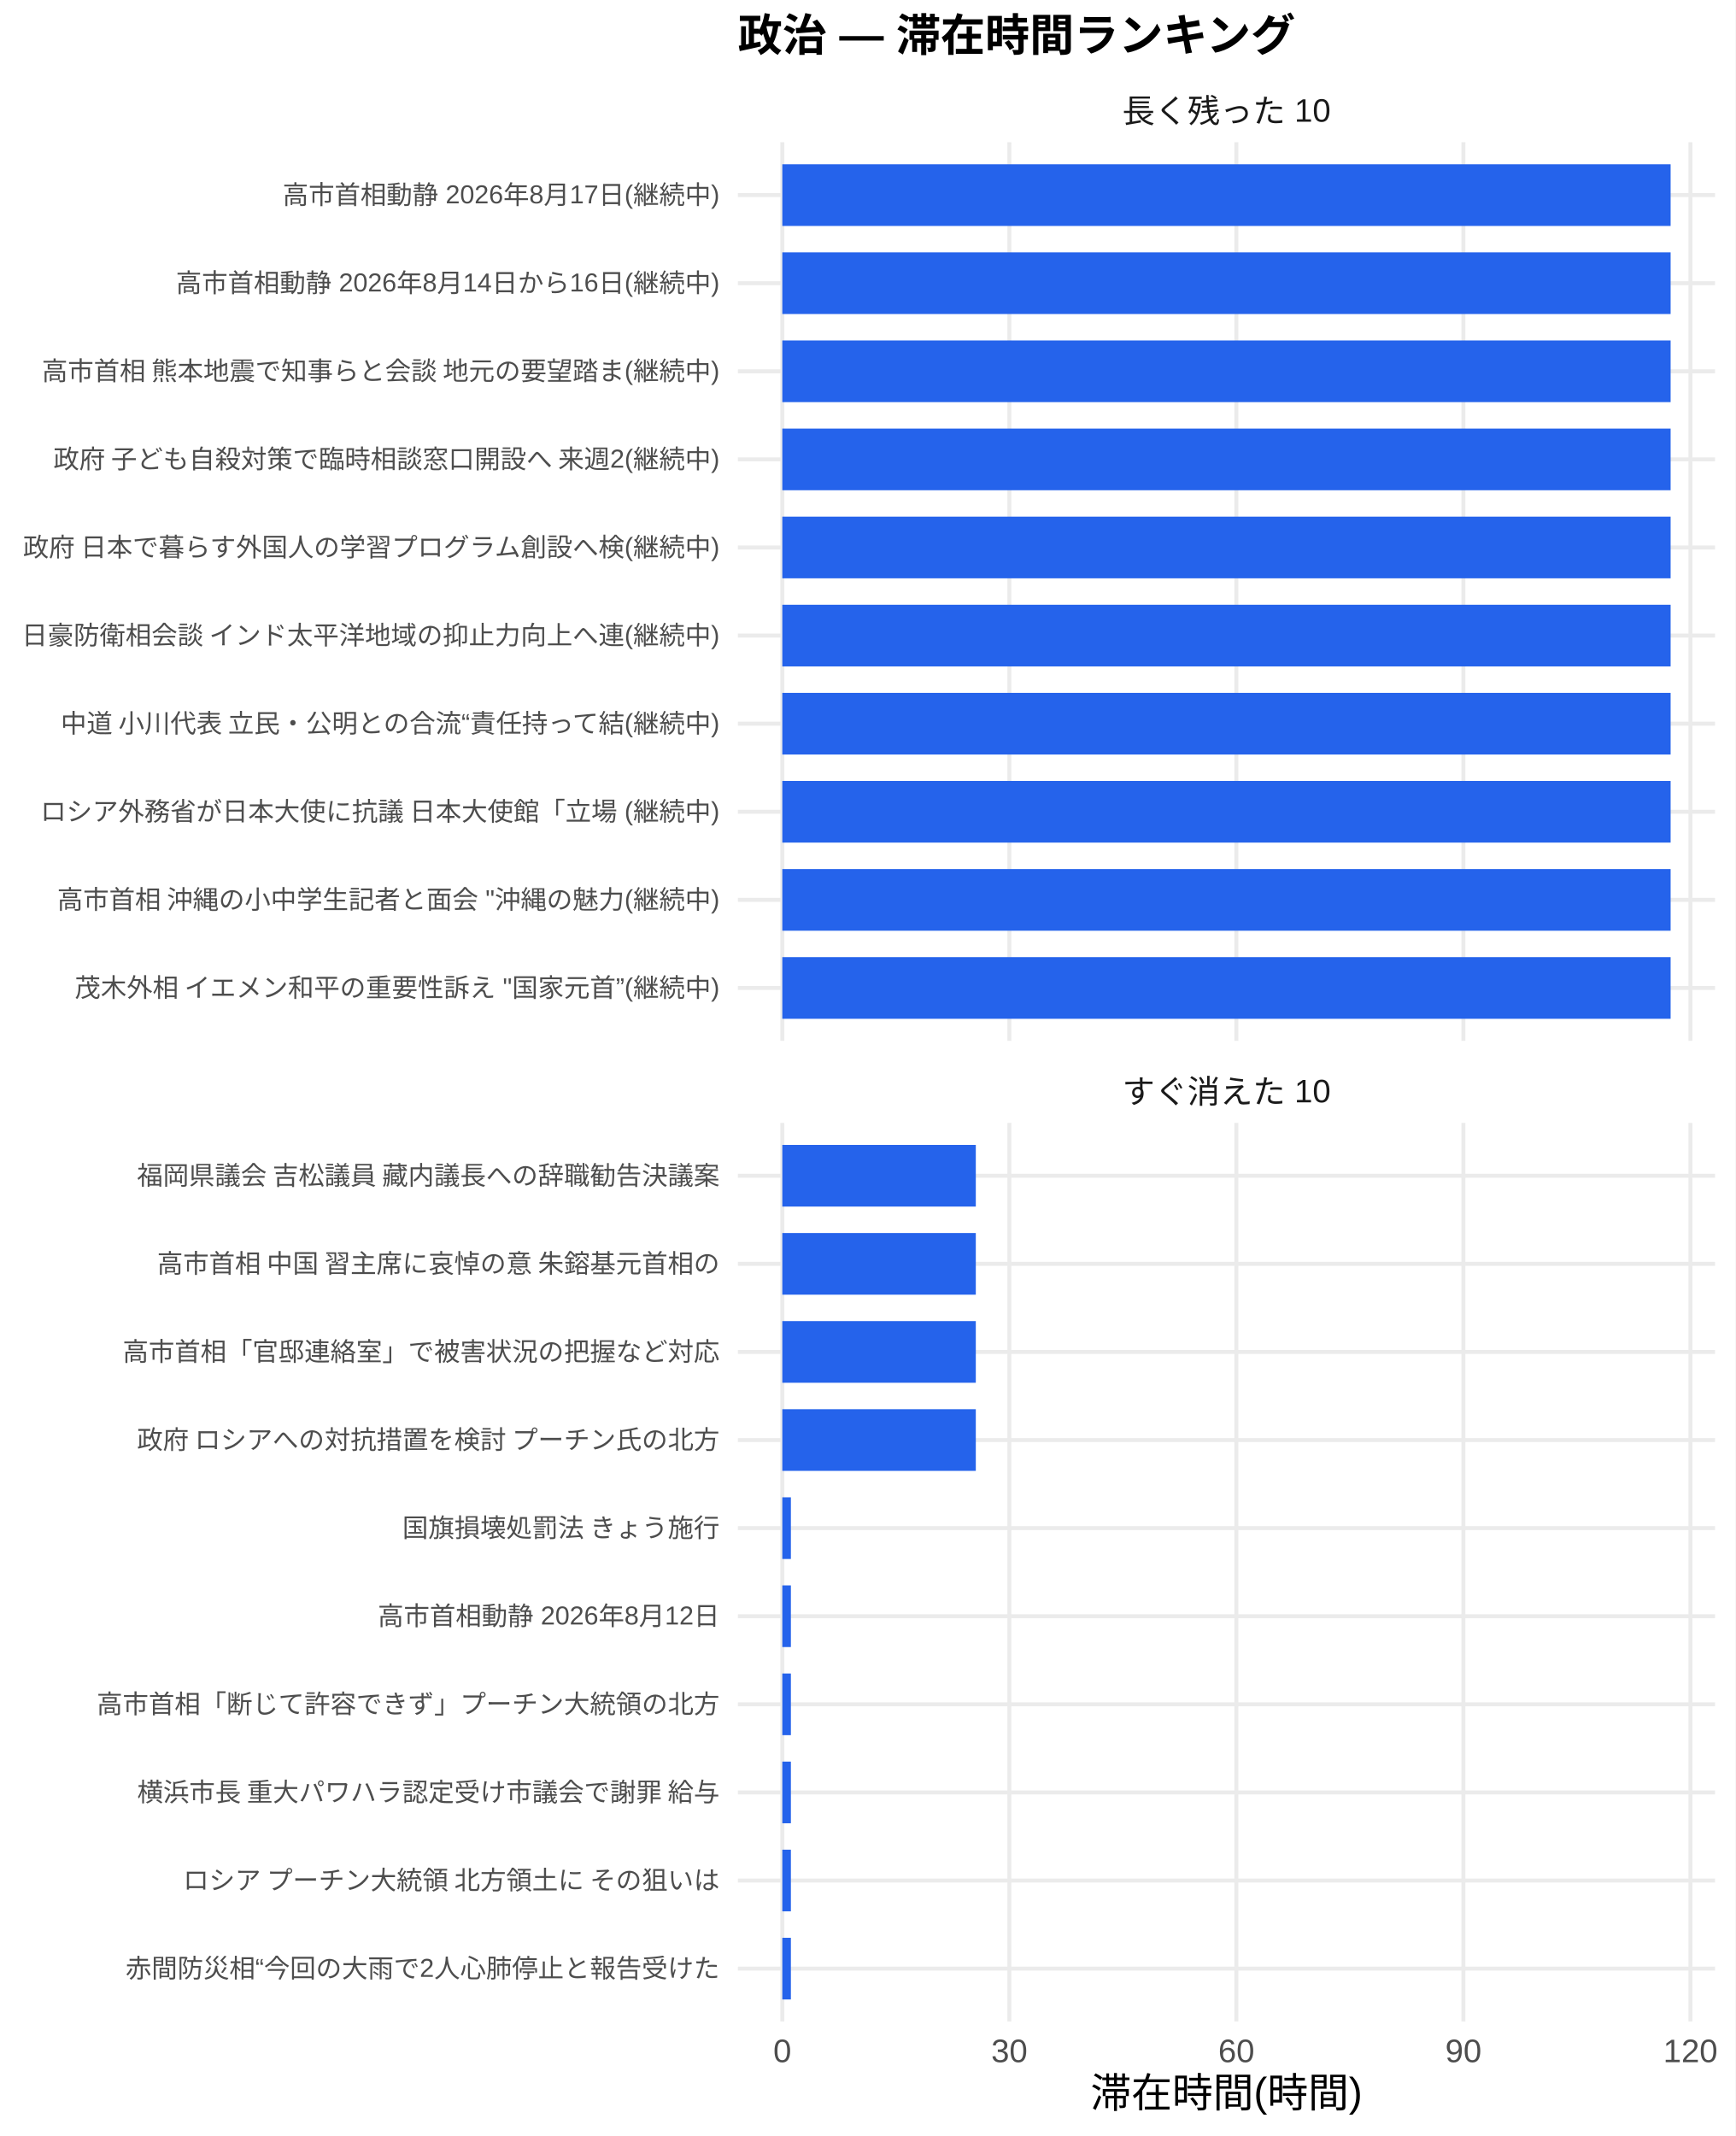
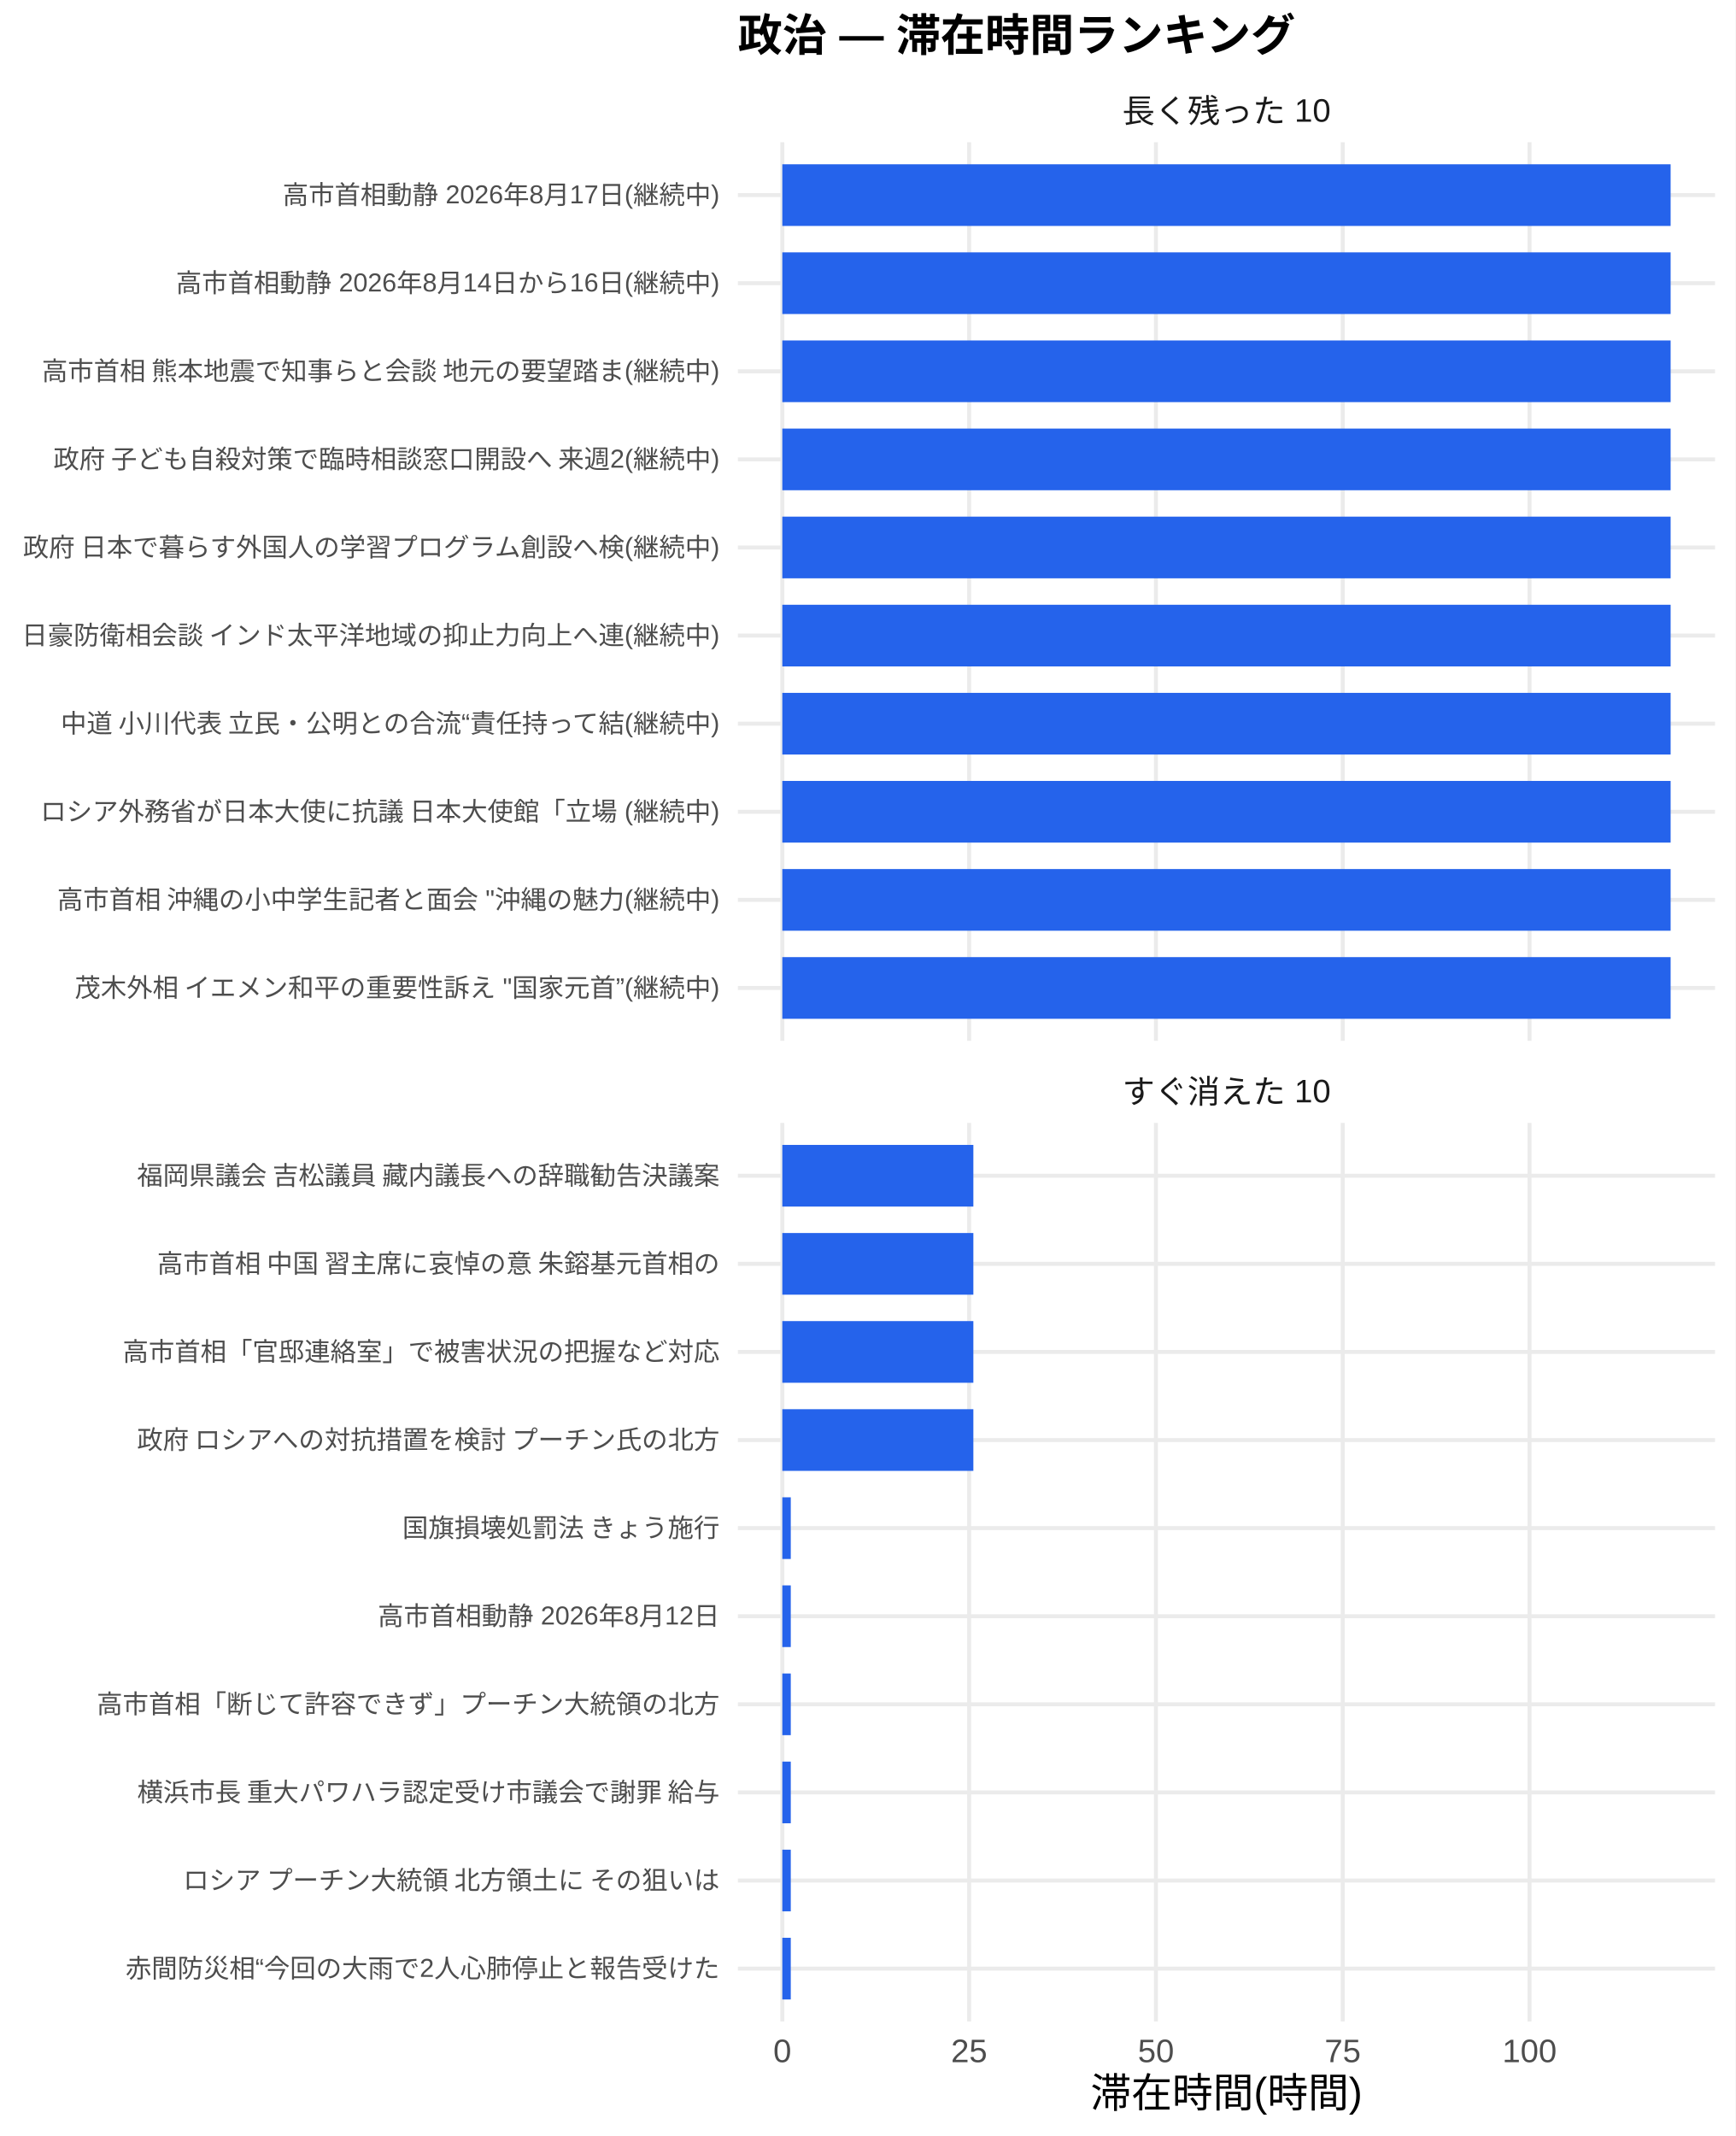
<svg xmlns="http://www.w3.org/2000/svg" width="468.00pt" height="576.00pt" viewBox="0 0 468.00 576.00">
  <g class="svglite">
    <defs>
      <style type="text/css">
    .svglite line, .svglite polyline, .svglite polygon, .svglite path, .svglite rect, .svglite circle {
      fill: none;
      stroke: #000000;
      stroke-linecap: round;
      stroke-linejoin: round;
      stroke-miterlimit: 10.00;
    }
    .svglite text {
      white-space: pre;
    }
    .svglite g.glyphgroup path {
      fill: inherit;
      stroke: none;
    }
  </style>
    </defs>
    <rect width="100%" height="100%" style="stroke: none; fill: #FFFFFF;" />
    <defs>
      <clipPath id="cpMC4wMHw0NjguMDB8MC4wMHw1NzYuMDA=">
        <rect x="0.00" y="0.00" width="468.00" height="576.00" />
      </clipPath>
    </defs>
    <g clip-path="url(#cpMC4wMHw0NjguMDB8MC4wMHw1NzYuMDA=)">
      <rect x="0.00" y="0.00" width="468.00" height="576.00" style="stroke-width: 1.07; stroke: none; fill: #FFFFFF;" />
    </g>
    <defs>
      <clipPath id="cpMTk5LjAwfDQ2Mi41MnwzOC4zNnwyODAuNjc=">
        <rect x="199.00" y="38.36" width="263.52" height="242.31" />
      </clipPath>
    </defs>
    <g clip-path="url(#cpMTk5LjAwfDQ2Mi41MnwzOC4zNnwyODAuNjc=)">
      <polyline points="199.00,266.42 462.52,266.42 " style="stroke-width: 1.07; stroke: #EBEBEB; stroke-linecap: butt;" />
      <polyline points="199.00,242.66 462.52,242.66 " style="stroke-width: 1.07; stroke: #EBEBEB; stroke-linecap: butt;" />
      <polyline points="199.00,218.91 462.52,218.91 " style="stroke-width: 1.07; stroke: #EBEBEB; stroke-linecap: butt;" />
      <polyline points="199.00,195.15 462.52,195.15 " style="stroke-width: 1.07; stroke: #EBEBEB; stroke-linecap: butt;" />
      <polyline points="199.00,171.39 462.52,171.39 " style="stroke-width: 1.07; stroke: #EBEBEB; stroke-linecap: butt;" />
      <polyline points="199.00,147.64 462.52,147.64 " style="stroke-width: 1.07; stroke: #EBEBEB; stroke-linecap: butt;" />
      <polyline points="199.00,123.88 462.52,123.88 " style="stroke-width: 1.07; stroke: #EBEBEB; stroke-linecap: butt;" />
      <polyline points="199.00,100.13 462.52,100.13 " style="stroke-width: 1.07; stroke: #EBEBEB; stroke-linecap: butt;" />
      <polyline points="199.00,76.37 462.52,76.37 " style="stroke-width: 1.07; stroke: #EBEBEB; stroke-linecap: butt;" />
      <polyline points="199.00,52.61 462.52,52.61 " style="stroke-width: 1.07; stroke: #EBEBEB; stroke-linecap: butt;" />
      <polyline points="210.98,280.67 210.98,38.36 " style="stroke-width: 1.07; stroke: #EBEBEB; stroke-linecap: butt;" />
-       <polyline points="272.21,280.67 272.21,38.36 " style="stroke-width: 1.07; stroke: #EBEBEB; stroke-linecap: butt;" />
-       <polyline points="333.43,280.67 333.43,38.36 " style="stroke-width: 1.07; stroke: #EBEBEB; stroke-linecap: butt;" />
-       <polyline points="394.66,280.67 394.66,38.36 " style="stroke-width: 1.07; stroke: #EBEBEB; stroke-linecap: butt;" />
-       <polyline points="455.88,280.67 455.88,38.36 " style="stroke-width: 1.07; stroke: #EBEBEB; stroke-linecap: butt;" />
+       <polyline points="261.36,280.67 261.36,38.36 " style="stroke-width: 1.07; stroke: #EBEBEB; stroke-linecap: butt;" />
+       <polyline points="311.74,280.67 311.74,38.36 " style="stroke-width: 1.07; stroke: #EBEBEB; stroke-linecap: butt;" />
+       <polyline points="362.11,280.67 362.11,38.36 " style="stroke-width: 1.07; stroke: #EBEBEB; stroke-linecap: butt;" />
+       <polyline points="412.49,280.67 412.49,38.36 " style="stroke-width: 1.07; stroke: #EBEBEB; stroke-linecap: butt;" />
      <rect x="210.98" y="44.30" width="239.56" height="16.63" style="stroke-width: 1.07; stroke: none; stroke-linecap: butt; stroke-linejoin: miter; fill: #2563EB;" />
      <rect x="210.98" y="68.05" width="239.56" height="16.63" style="stroke-width: 1.07; stroke: none; stroke-linecap: butt; stroke-linejoin: miter; fill: #2563EB;" />
      <rect x="210.98" y="91.81" width="239.56" height="16.63" style="stroke-width: 1.07; stroke: none; stroke-linecap: butt; stroke-linejoin: miter; fill: #2563EB;" />
      <rect x="210.98" y="115.57" width="239.56" height="16.63" style="stroke-width: 1.07; stroke: none; stroke-linecap: butt; stroke-linejoin: miter; fill: #2563EB;" />
      <rect x="210.98" y="139.32" width="239.56" height="16.63" style="stroke-width: 1.07; stroke: none; stroke-linecap: butt; stroke-linejoin: miter; fill: #2563EB;" />
      <rect x="210.98" y="163.08" width="239.56" height="16.63" style="stroke-width: 1.07; stroke: none; stroke-linecap: butt; stroke-linejoin: miter; fill: #2563EB;" />
      <rect x="210.98" y="186.84" width="239.56" height="16.63" style="stroke-width: 1.07; stroke: none; stroke-linecap: butt; stroke-linejoin: miter; fill: #2563EB;" />
      <rect x="210.98" y="210.59" width="239.56" height="16.63" style="stroke-width: 1.07; stroke: none; stroke-linecap: butt; stroke-linejoin: miter; fill: #2563EB;" />
      <rect x="210.98" y="234.35" width="239.56" height="16.63" style="stroke-width: 1.07; stroke: none; stroke-linecap: butt; stroke-linejoin: miter; fill: #2563EB;" />
      <rect x="210.98" y="258.10" width="239.56" height="16.63" style="stroke-width: 1.07; stroke: none; stroke-linecap: butt; stroke-linejoin: miter; fill: #2563EB;" />
    </g>
    <g clip-path="url(#cpMC4wMHw0NjguMDB8MC4wMHw1NzYuMDA=)">
</g>
    <defs>
      <clipPath id="cpMTk5LjAwfDQ2Mi41MnwzMDIuODB8NTQ1LjEy">
        <rect x="199.00" y="302.80" width="263.52" height="242.31" />
      </clipPath>
    </defs>
    <g clip-path="url(#cpMTk5LjAwfDQ2Mi41MnwzMDIuODB8NTQ1LjEy)">
      <polyline points="199.00,530.86 462.52,530.86 " style="stroke-width: 1.07; stroke: #EBEBEB; stroke-linecap: butt;" />
      <polyline points="199.00,507.11 462.52,507.11 " style="stroke-width: 1.07; stroke: #EBEBEB; stroke-linecap: butt;" />
      <polyline points="199.00,483.35 462.52,483.35 " style="stroke-width: 1.07; stroke: #EBEBEB; stroke-linecap: butt;" />
      <polyline points="199.00,459.59 462.52,459.59 " style="stroke-width: 1.07; stroke: #EBEBEB; stroke-linecap: butt;" />
      <polyline points="199.00,435.84 462.52,435.84 " style="stroke-width: 1.07; stroke: #EBEBEB; stroke-linecap: butt;" />
      <polyline points="199.00,412.08 462.52,412.08 " style="stroke-width: 1.07; stroke: #EBEBEB; stroke-linecap: butt;" />
      <polyline points="199.00,388.33 462.52,388.33 " style="stroke-width: 1.07; stroke: #EBEBEB; stroke-linecap: butt;" />
      <polyline points="199.00,364.57 462.52,364.57 " style="stroke-width: 1.07; stroke: #EBEBEB; stroke-linecap: butt;" />
      <polyline points="199.00,340.81 462.52,340.81 " style="stroke-width: 1.07; stroke: #EBEBEB; stroke-linecap: butt;" />
      <polyline points="199.00,317.06 462.52,317.06 " style="stroke-width: 1.07; stroke: #EBEBEB; stroke-linecap: butt;" />
      <polyline points="210.98,545.12 210.98,302.80 " style="stroke-width: 1.07; stroke: #EBEBEB; stroke-linecap: butt;" />
-       <polyline points="272.21,545.12 272.21,302.80 " style="stroke-width: 1.07; stroke: #EBEBEB; stroke-linecap: butt;" />
-       <polyline points="333.43,545.12 333.43,302.80 " style="stroke-width: 1.07; stroke: #EBEBEB; stroke-linecap: butt;" />
-       <polyline points="394.66,545.12 394.66,302.80 " style="stroke-width: 1.07; stroke: #EBEBEB; stroke-linecap: butt;" />
-       <polyline points="455.88,545.12 455.88,302.80 " style="stroke-width: 1.07; stroke: #EBEBEB; stroke-linecap: butt;" />
-       <rect x="210.98" y="308.74" width="52.18" height="16.63" style="stroke-width: 1.07; stroke: none; stroke-linecap: butt; stroke-linejoin: miter; fill: #2563EB;" />
-       <rect x="210.98" y="332.50" width="52.18" height="16.63" style="stroke-width: 1.07; stroke: none; stroke-linecap: butt; stroke-linejoin: miter; fill: #2563EB;" />
-       <rect x="210.98" y="356.25" width="52.18" height="16.63" style="stroke-width: 1.07; stroke: none; stroke-linecap: butt; stroke-linejoin: miter; fill: #2563EB;" />
-       <rect x="210.98" y="380.01" width="52.18" height="16.63" style="stroke-width: 1.07; stroke: none; stroke-linecap: butt; stroke-linejoin: miter; fill: #2563EB;" />
-       <rect x="210.98" y="403.77" width="2.31" height="16.63" style="stroke-width: 1.07; stroke: none; stroke-linecap: butt; stroke-linejoin: miter; fill: #2563EB;" />
-       <rect x="210.98" y="427.52" width="2.31" height="16.63" style="stroke-width: 1.07; stroke: none; stroke-linecap: butt; stroke-linejoin: miter; fill: #2563EB;" />
-       <rect x="210.98" y="451.28" width="2.31" height="16.63" style="stroke-width: 1.07; stroke: none; stroke-linecap: butt; stroke-linejoin: miter; fill: #2563EB;" />
-       <rect x="210.98" y="475.04" width="2.31" height="16.63" style="stroke-width: 1.07; stroke: none; stroke-linecap: butt; stroke-linejoin: miter; fill: #2563EB;" />
-       <rect x="210.98" y="498.79" width="2.31" height="16.63" style="stroke-width: 1.07; stroke: none; stroke-linecap: butt; stroke-linejoin: miter; fill: #2563EB;" />
-       <rect x="210.98" y="522.55" width="2.31" height="16.63" style="stroke-width: 1.07; stroke: none; stroke-linecap: butt; stroke-linejoin: miter; fill: #2563EB;" />
+       <polyline points="261.36,545.12 261.36,302.80 " style="stroke-width: 1.07; stroke: #EBEBEB; stroke-linecap: butt;" />
+       <polyline points="311.74,545.12 311.74,302.80 " style="stroke-width: 1.07; stroke: #EBEBEB; stroke-linecap: butt;" />
+       <polyline points="362.11,545.12 362.11,302.80 " style="stroke-width: 1.07; stroke: #EBEBEB; stroke-linecap: butt;" />
+       <polyline points="412.49,545.12 412.49,302.80 " style="stroke-width: 1.07; stroke: #EBEBEB; stroke-linecap: butt;" />
+       <rect x="210.98" y="308.74" width="51.52" height="16.63" style="stroke-width: 1.07; stroke: none; stroke-linecap: butt; stroke-linejoin: miter; fill: #2563EB;" />
+       <rect x="210.98" y="332.50" width="51.52" height="16.63" style="stroke-width: 1.07; stroke: none; stroke-linecap: butt; stroke-linejoin: miter; fill: #2563EB;" />
+       <rect x="210.98" y="356.25" width="51.52" height="16.63" style="stroke-width: 1.07; stroke: none; stroke-linecap: butt; stroke-linejoin: miter; fill: #2563EB;" />
+       <rect x="210.98" y="380.01" width="51.52" height="16.63" style="stroke-width: 1.07; stroke: none; stroke-linecap: butt; stroke-linejoin: miter; fill: #2563EB;" />
+       <rect x="210.98" y="403.77" width="2.28" height="16.63" style="stroke-width: 1.07; stroke: none; stroke-linecap: butt; stroke-linejoin: miter; fill: #2563EB;" />
+       <rect x="210.98" y="427.52" width="2.28" height="16.63" style="stroke-width: 1.07; stroke: none; stroke-linecap: butt; stroke-linejoin: miter; fill: #2563EB;" />
+       <rect x="210.98" y="451.28" width="2.28" height="16.63" style="stroke-width: 1.07; stroke: none; stroke-linecap: butt; stroke-linejoin: miter; fill: #2563EB;" />
+       <rect x="210.98" y="475.04" width="2.28" height="16.63" style="stroke-width: 1.07; stroke: none; stroke-linecap: butt; stroke-linejoin: miter; fill: #2563EB;" />
+       <rect x="210.98" y="498.79" width="2.28" height="16.63" style="stroke-width: 1.07; stroke: none; stroke-linecap: butt; stroke-linejoin: miter; fill: #2563EB;" />
+       <rect x="210.98" y="522.55" width="2.28" height="16.63" style="stroke-width: 1.07; stroke: none; stroke-linecap: butt; stroke-linejoin: miter; fill: #2563EB;" />
    </g>
    <g clip-path="url(#cpMC4wMHw0NjguMDB8MC4wMHw1NzYuMDA=)">
</g>
    <defs>
      <clipPath id="cpMTk5LjAwfDQ2Mi41MnwyODYuMTV8MzAyLjgw">
        <rect x="199.00" y="286.15" width="263.52" height="16.65" />
      </clipPath>
    </defs>
    <g clip-path="url(#cpMTk5LjAwfDQ2Mi41MnwyODYuMTV8MzAyLjgw)">
      <text x="330.76" y="297.50" text-anchor="middle" style="font-size: 8.80px;fill: #1A1A1A; font-family: &quot;Liberation Sans&quot;;" textLength="56.20px" lengthAdjust="spacingAndGlyphs">すぐ消えた 10</text>
    </g>
    <g clip-path="url(#cpMC4wMHw0NjguMDB8MC4wMHw1NzYuMDA=)">
</g>
    <defs>
      <clipPath id="cpMTk5LjAwfDQ2Mi41MnwyMS43MXwzOC4zNg==">
        <rect x="199.00" y="21.71" width="263.52" height="16.65" />
      </clipPath>
    </defs>
    <g clip-path="url(#cpMTk5LjAwfDQ2Mi41MnwyMS43MXwzOC4zNg==)">
      <text x="330.76" y="33.06" text-anchor="middle" style="font-size: 8.80px;fill: #1A1A1A; font-family: &quot;Liberation Sans&quot;;" textLength="56.20px" lengthAdjust="spacingAndGlyphs">長く残った 10</text>
    </g>
    <g clip-path="url(#cpMC4wMHw0NjguMDB8MC4wMHw1NzYuMDA=)">
      <text x="210.98" y="556.10" text-anchor="middle" style="font-size: 8.80px;fill: #4D4D4D; font-family: &quot;Liberation Sans&quot;;" textLength="4.89px" lengthAdjust="spacingAndGlyphs">0</text>
-       <text x="272.21" y="556.10" text-anchor="middle" style="font-size: 8.80px;fill: #4D4D4D; font-family: &quot;Liberation Sans&quot;;" textLength="9.78px" lengthAdjust="spacingAndGlyphs">30</text>
-       <text x="333.43" y="556.10" text-anchor="middle" style="font-size: 8.80px;fill: #4D4D4D; font-family: &quot;Liberation Sans&quot;;" textLength="9.78px" lengthAdjust="spacingAndGlyphs">60</text>
-       <text x="394.66" y="556.10" text-anchor="middle" style="font-size: 8.80px;fill: #4D4D4D; font-family: &quot;Liberation Sans&quot;;" textLength="9.78px" lengthAdjust="spacingAndGlyphs">90</text>
-       <text x="455.88" y="556.10" text-anchor="middle" style="font-size: 8.80px;fill: #4D4D4D; font-family: &quot;Liberation Sans&quot;;" textLength="14.67px" lengthAdjust="spacingAndGlyphs">120</text>
+       <text x="261.36" y="556.10" text-anchor="middle" style="font-size: 8.80px;fill: #4D4D4D; font-family: &quot;Liberation Sans&quot;;" textLength="9.78px" lengthAdjust="spacingAndGlyphs">25</text>
+       <text x="311.74" y="556.10" text-anchor="middle" style="font-size: 8.80px;fill: #4D4D4D; font-family: &quot;Liberation Sans&quot;;" textLength="9.78px" lengthAdjust="spacingAndGlyphs">50</text>
+       <text x="362.11" y="556.10" text-anchor="middle" style="font-size: 8.80px;fill: #4D4D4D; font-family: &quot;Liberation Sans&quot;;" textLength="9.78px" lengthAdjust="spacingAndGlyphs">75</text>
+       <text x="412.49" y="556.10" text-anchor="middle" style="font-size: 8.80px;fill: #4D4D4D; font-family: &quot;Liberation Sans&quot;;" textLength="14.67px" lengthAdjust="spacingAndGlyphs">100</text>
      <text x="194.07" y="268.83" text-anchor="end" style="font-size: 7.00px;fill: #4D4D4D; font-family: &quot;Liberation Sans&quot;;" textLength="174.34px" lengthAdjust="spacingAndGlyphs">茂木外相 イエメン和平の重要性訴え "国家元首”(継続中)</text>
      <text x="194.07" y="245.07" text-anchor="end" style="font-size: 7.00px;fill: #4D4D4D; font-family: &quot;Liberation Sans&quot;;" textLength="179.02px" lengthAdjust="spacingAndGlyphs">高市首相 沖縄の小中学生記者と面会 "沖縄の魅力(継続中)</text>
      <text x="194.07" y="221.31" text-anchor="end" style="font-size: 7.00px;fill: #4D4D4D; font-family: &quot;Liberation Sans&quot;;" textLength="183.53px" lengthAdjust="spacingAndGlyphs">ロシア外務省が日本大使に抗議 日本大使館「立場 (継続中)</text>
      <text x="194.07" y="197.56" text-anchor="end" style="font-size: 7.00px;fill: #4D4D4D; font-family: &quot;Liberation Sans&quot;;" textLength="178.86px" lengthAdjust="spacingAndGlyphs">中道 小川代表 立民・公明との合流“責任持って結(継続中)</text>
      <text x="194.07" y="173.80" text-anchor="end" style="font-size: 7.00px;fill: #4D4D4D; font-family: &quot;Liberation Sans&quot;;" textLength="188.59px" lengthAdjust="spacingAndGlyphs">日豪防衛相会談 インド太平洋地域の抑止力向上へ連(継続中)</text>
      <text x="194.07" y="150.05" text-anchor="end" style="font-size: 7.00px;fill: #4D4D4D; font-family: &quot;Liberation Sans&quot;;" textLength="188.59px" lengthAdjust="spacingAndGlyphs">政府 日本で暮らす外国人の学習プログラム創設へ検(継続中)</text>
      <text x="194.07" y="126.29" text-anchor="end" style="font-size: 7.00px;fill: #4D4D4D; font-family: &quot;Liberation Sans&quot;;" textLength="180.42px" lengthAdjust="spacingAndGlyphs">政府 子ども自殺対策で臨時相談窓口開設へ 来週2(継続中)</text>
      <text x="194.07" y="102.53" text-anchor="end" style="font-size: 7.00px;fill: #4D4D4D; font-family: &quot;Liberation Sans&quot;;" textLength="183.53px" lengthAdjust="spacingAndGlyphs">高市首相 熊本地震で知事らと会談 地元の要望踏ま(継続中)</text>
      <text x="194.07" y="78.78" text-anchor="end" style="font-size: 7.00px;fill: #4D4D4D; font-family: &quot;Liberation Sans&quot;;" textLength="146.61px" lengthAdjust="spacingAndGlyphs">高市首相動静 2026年8月14日から16日(継続中)</text>
      <text x="194.07" y="55.02" text-anchor="end" style="font-size: 7.00px;fill: #4D4D4D; font-family: &quot;Liberation Sans&quot;;" textLength="117.83px" lengthAdjust="spacingAndGlyphs">高市首相動静 2026年8月17日(継続中)</text>
      <text x="194.07" y="533.27" text-anchor="end" style="font-size: 7.00px;fill: #4D4D4D; font-family: &quot;Liberation Sans&quot;;" textLength="160.22px" lengthAdjust="spacingAndGlyphs">赤間防災相“今回の大雨で2人心肺停止と報告受けた</text>
      <text x="194.07" y="509.51" text-anchor="end" style="font-size: 7.00px;fill: #4D4D4D; font-family: &quot;Liberation Sans&quot;;" textLength="147.75px" lengthAdjust="spacingAndGlyphs">ロシア プーチン大統領 北方領土に その狙いは </text>
      <text x="194.07" y="485.76" text-anchor="end" style="font-size: 7.00px;fill: #4D4D4D; font-family: &quot;Liberation Sans&quot;;" textLength="157.88px" lengthAdjust="spacingAndGlyphs">横浜市長 重大パワハラ認定受け市議会で謝罪 給与</text>
      <text x="194.07" y="462.00" text-anchor="end" style="font-size: 7.00px;fill: #4D4D4D; font-family: &quot;Liberation Sans&quot;;" textLength="168.00px" lengthAdjust="spacingAndGlyphs">高市首相「断じて許容できず」プーチン大統領の北方</text>
      <text x="194.07" y="438.25" text-anchor="end" style="font-size: 7.00px;fill: #4D4D4D; font-family: &quot;Liberation Sans&quot;;" textLength="92.17px" lengthAdjust="spacingAndGlyphs">高市首相動静 2026年8月12日</text>
      <text x="194.07" y="414.49" text-anchor="end" style="font-size: 7.00px;fill: #4D4D4D; font-family: &quot;Liberation Sans&quot;;" textLength="85.94px" lengthAdjust="spacingAndGlyphs">国旗損壊処罰法 きょう施行</text>
      <text x="194.07" y="390.73" text-anchor="end" style="font-size: 7.00px;fill: #4D4D4D; font-family: &quot;Liberation Sans&quot;;" textLength="157.88px" lengthAdjust="spacingAndGlyphs">政府 ロシアへの対抗措置を検討 プーチン氏の北方</text>
      <text x="194.07" y="366.98" text-anchor="end" style="font-size: 7.00px;fill: #4D4D4D; font-family: &quot;Liberation Sans&quot;;" textLength="162.94px" lengthAdjust="spacingAndGlyphs">高市首相「官邸連絡室」で被害状況の把握など対応 </text>
      <text x="194.07" y="343.22" text-anchor="end" style="font-size: 7.00px;fill: #4D4D4D; font-family: &quot;Liberation Sans&quot;;" textLength="152.81px" lengthAdjust="spacingAndGlyphs">高市首相 中国 習主席に哀悼の意 朱鎔基元首相の</text>
      <text x="194.07" y="319.47" text-anchor="end" style="font-size: 7.00px;fill: #4D4D4D; font-family: &quot;Liberation Sans&quot;;" textLength="157.88px" lengthAdjust="spacingAndGlyphs">福岡県議会 吉松議員 藏内議長への辞職勧告決議案</text>
      <text x="330.76" y="568.24" text-anchor="middle" style="font-size: 11.00px; font-family: &quot;Liberation Sans&quot;;" textLength="73.31px" lengthAdjust="spacingAndGlyphs">滞在時間(時間)</text>
      <text x="199.00" y="13.74" style="font-size: 12.00px; font-weight: bold; font-family: &quot;Liberation Sans&quot;;" textLength="150.66px" lengthAdjust="spacingAndGlyphs">政治 — 滞在時間ランキング</text>
    </g>
  </g>
</svg>
